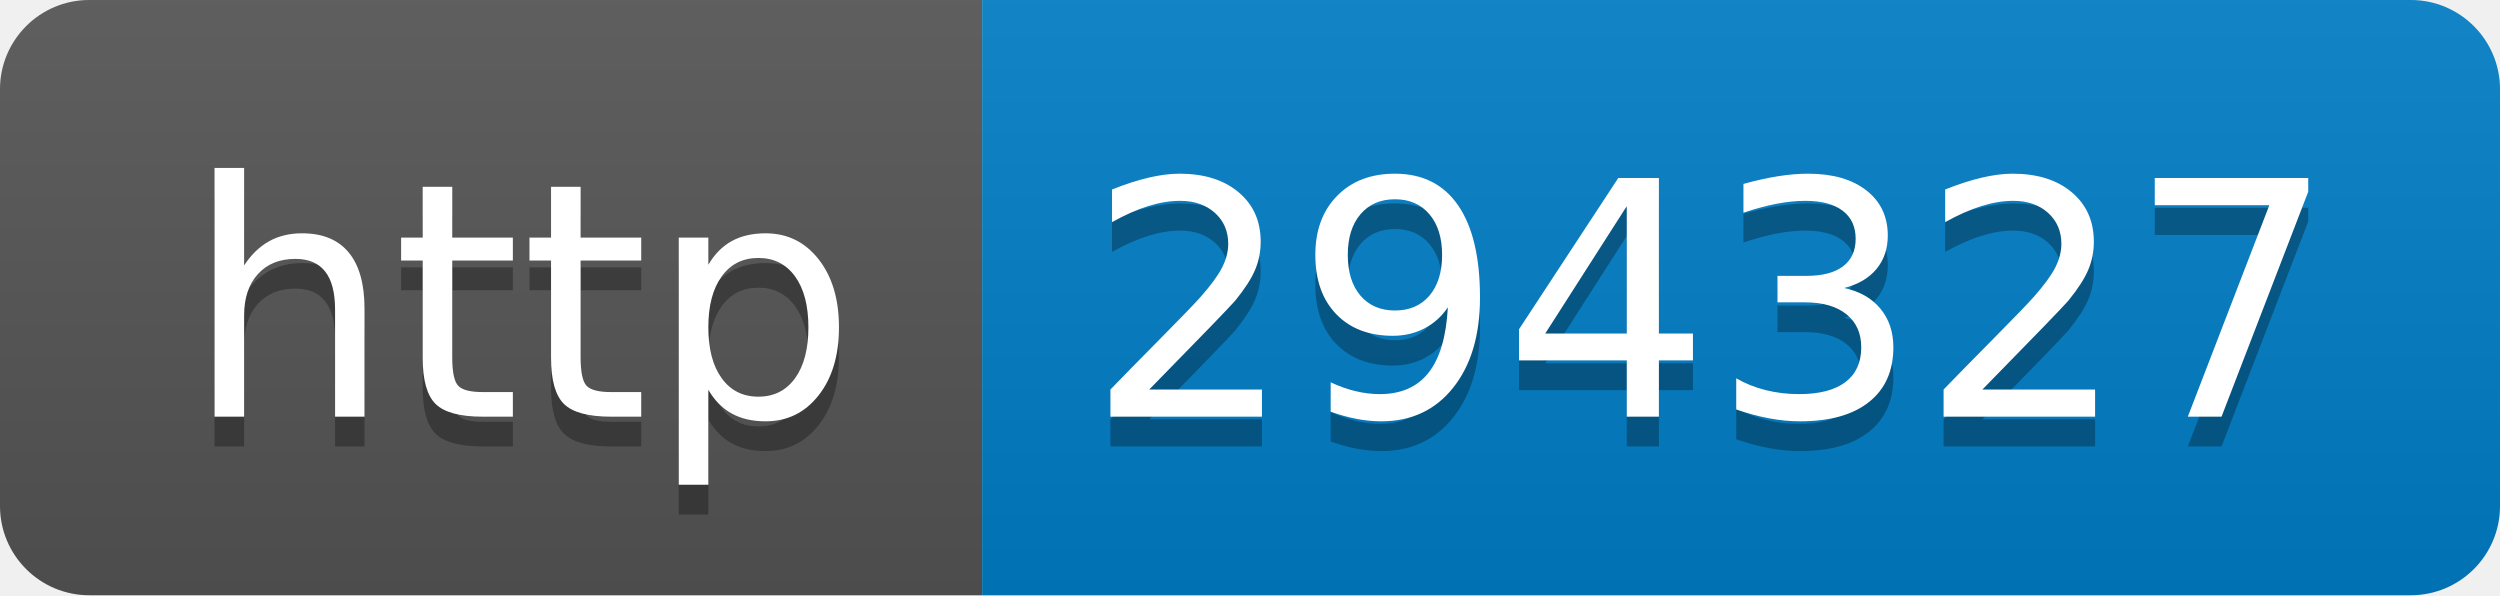
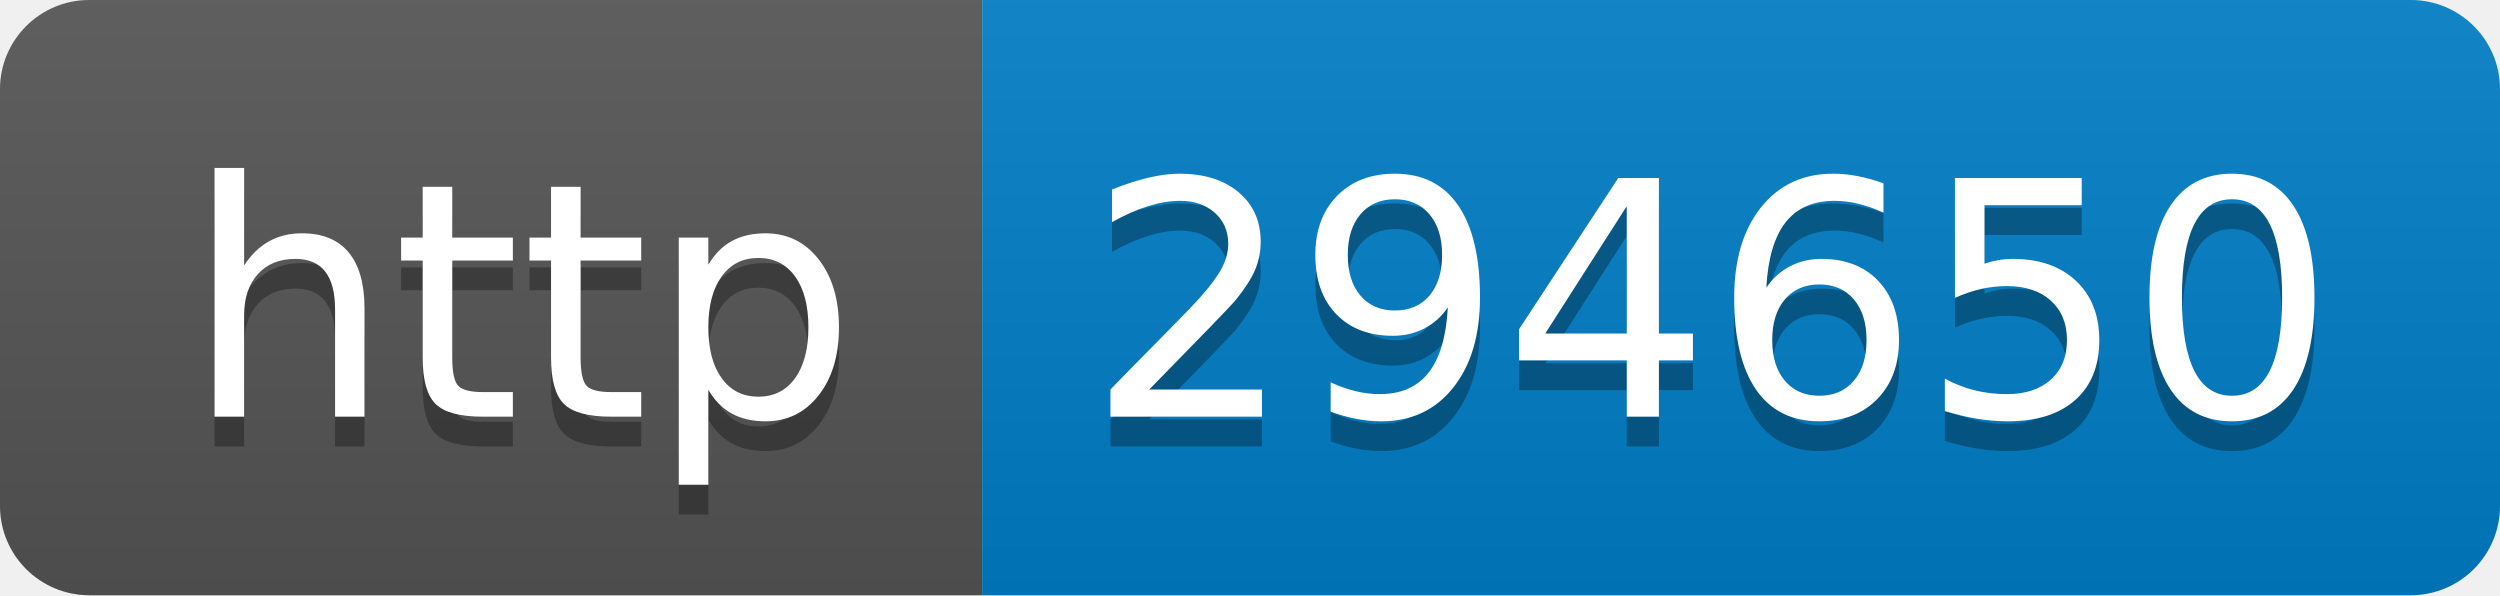
- <svg xmlns="http://www.w3.org/2000/svg" width="84" height="20" role="img" aria-label="http: 294327">
+ <svg xmlns="http://www.w3.org/2000/svg" width="84" height="20" role="img" aria-label="http: 294650">
  <linearGradient id="s" x2="0" y2="100%">
    <stop offset="0" stop-color="#bbb" stop-opacity=".1" />
    <stop offset="1" stop-opacity=".1" />
  </linearGradient>
  <clipPath id="r">
    <rect width="84" height="20" rx="3" fill="#fff" />
  </clipPath>
  <g clip-path="url(#r)">
    <rect width="33" height="20" fill="#555" />
    <rect x="33" width="51" height="20" fill="#007ec6" />
    <rect width="84" height="20" fill="url(#s)" />
  </g>
  <g fill="#fff" text-anchor="middle" font-family="Verdana,Geneva,DejaVu Sans,sans-serif" text-rendering="geometricPrecision" font-size="110">
    <text aria-hidden="true" x="175" y="150" fill="#010101" fill-opacity=".3" transform="scale(.1)" textLength="230">http</text>
    <text x="175" y="140" transform="scale(.1)" fill="#fff" textLength="230">http</text>
-     <text aria-hidden="true" x="575" y="150" fill="#010101" fill-opacity=".3" transform="scale(.1)" textLength="410">294327</text>
-     <text x="575" y="140" transform="scale(.1)" fill="#fff" textLength="410">294327</text>
+     <text aria-hidden="true" x="575" y="150" fill="#010101" fill-opacity=".3" transform="scale(.1)" textLength="410">294650</text>
+     <text x="575" y="140" transform="scale(.1)" fill="#fff" textLength="410">294650</text>
  </g>
</svg>
